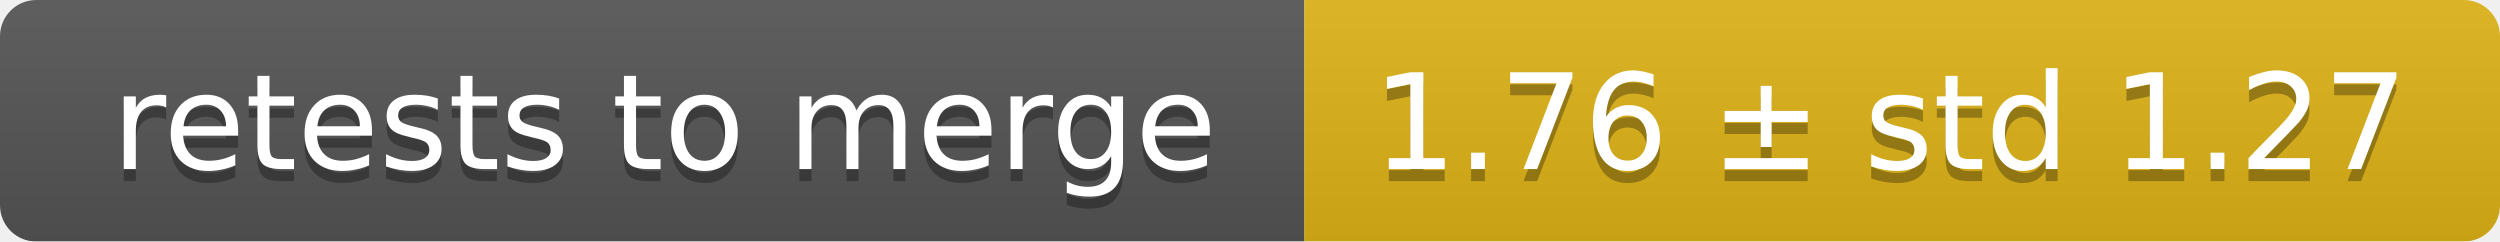
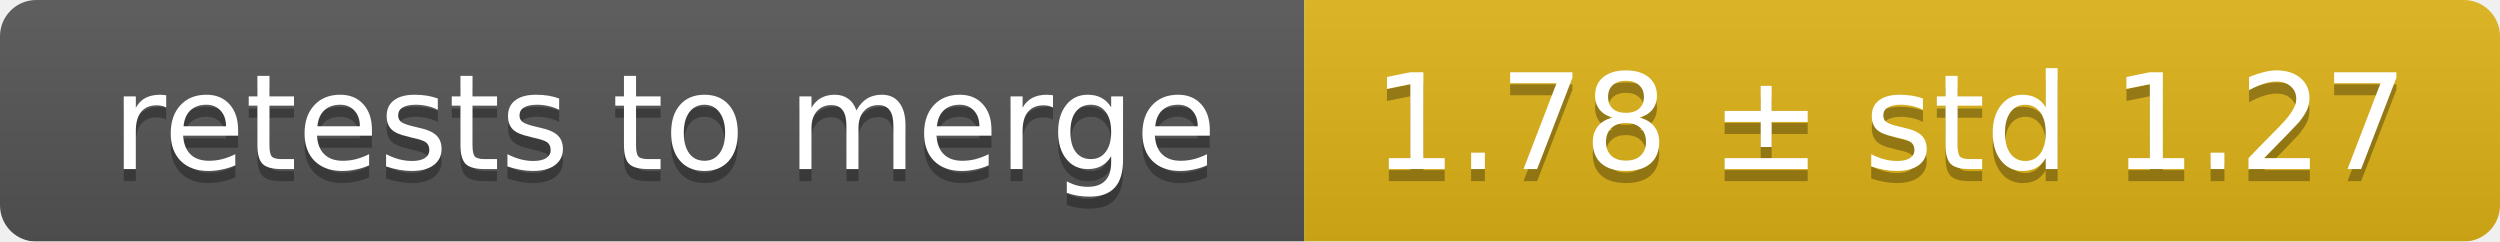
<svg xmlns="http://www.w3.org/2000/svg" width="207" height="20">
  <linearGradient id="smooth" x2="0" y2="100%">
    <stop offset="0" stop-color="#bbb" stop-opacity=".1" />
    <stop offset="1" stop-opacity=".1" />
  </linearGradient>
  <mask id="round">
    <rect width="207" height="20" rx="3" fill="#fff" />
  </mask>
  <g mask="url(#round)">
    <rect width="108" height="20" fill="#555" />
    <rect x="108" width="99" height="20" fill="#dfb317" />
    <rect width="207" height="20" fill="url(#smooth)" />
  </g>
  <g fill="#fff" text-anchor="middle" font-family="DejaVu Sans,Verdana,Geneva,sans-serif" font-size="11">
    <text x="55" y="15" fill="#010101" fill-opacity=".3">retests to merge</text>
    <text x="55" y="14">retests to merge</text>
-     <text x="156.5" y="15" fill="#010101" fill-opacity=".3">1.76 ± std 1.27</text>
-     <text x="156.5" y="14">1.76 ± std 1.27</text>
+     <text x="156.5" y="15" fill="#010101" fill-opacity=".3">1.78 ± std 1.27</text>
+     <text x="156.5" y="14">1.78 ± std 1.27</text>
  </g>
</svg>
